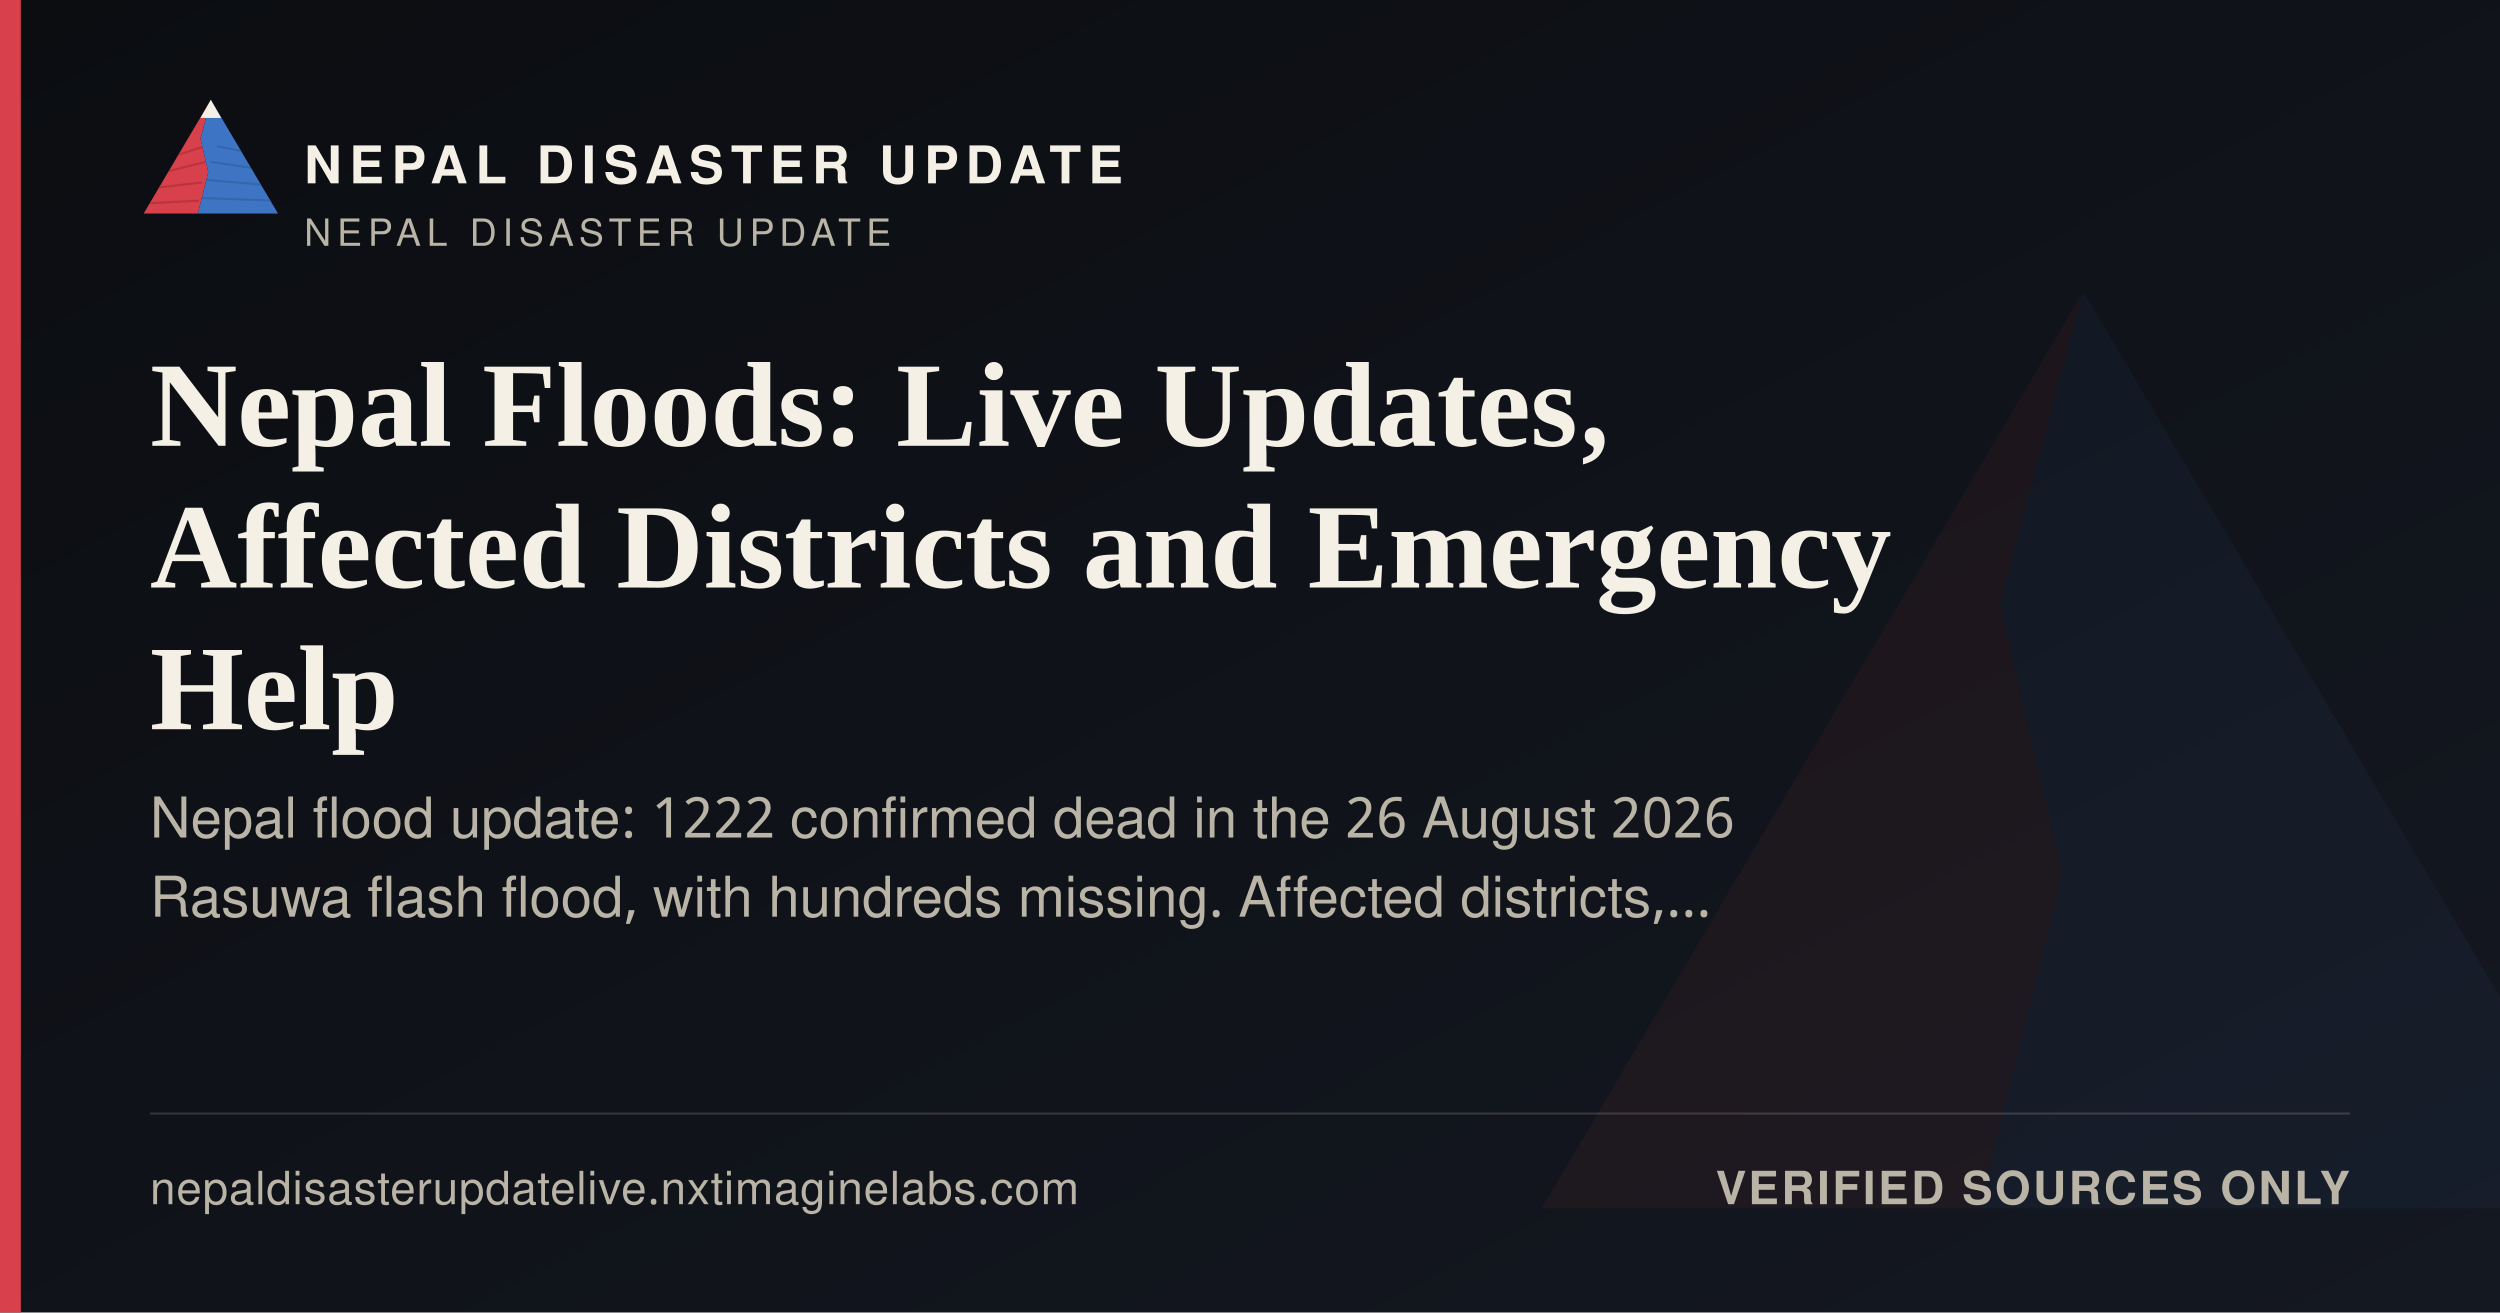
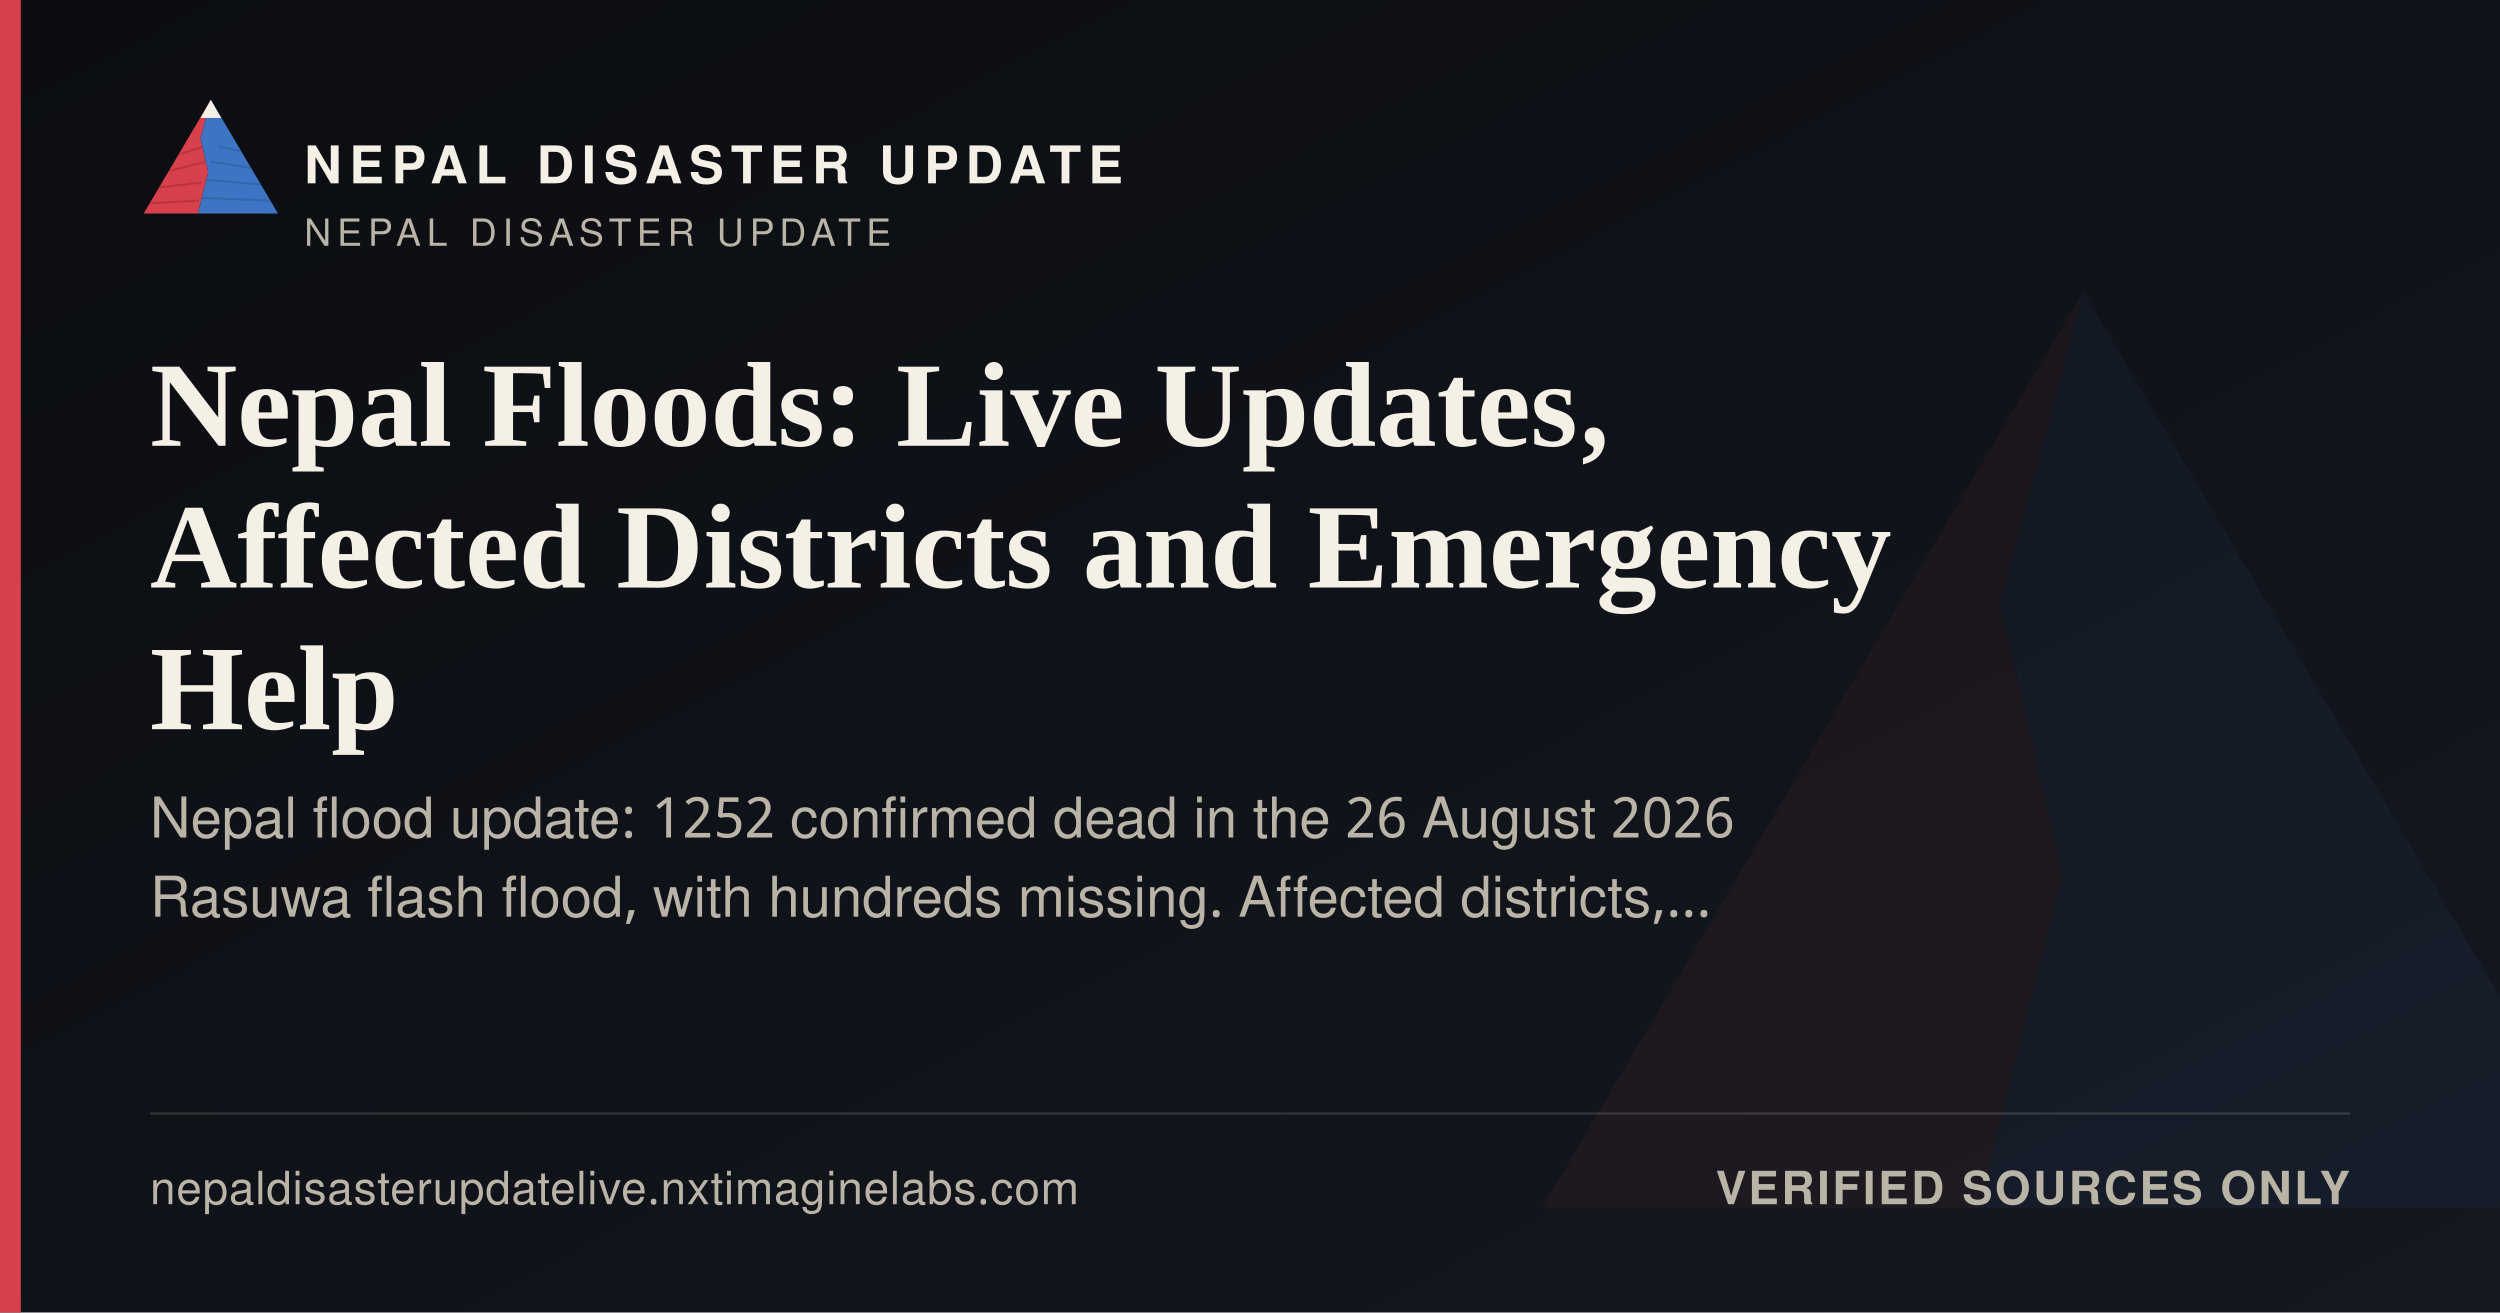
<svg xmlns="http://www.w3.org/2000/svg" width="1200" height="630" viewBox="0 0 1200 630">
  <defs>
    <linearGradient id="ogbg" x1="0" y1="0" x2="1" y2="1">
      <stop offset="0" stop-color="#0B0D11" />
      <stop offset="1" stop-color="#141821" />
    </linearGradient>
  </defs>
  <rect width="1200" height="630" fill="url(#ogbg)" />
  <g transform="translate(700,60) scale(5)" opacity="0.06">
    <polygon points="60,16 52,46 58,72 50,104 8,104" fill="#D8404B" />
    <polygon points="60,16 112,104 50,104 58,72 52,46" fill="#3D74C4" />
  </g>
  <rect x="0" y="0" width="10" height="630" fill="#D8404B" />
  <g transform="translate(64,38) scale(0.62)">
    <g>
      <defs>
        <clipPath id="ogLc">
          <polygon points="60,16 52,46 58,72 50,104 8,104" />
        </clipPath>
        <clipPath id="ogRc">
          <polygon points="60,16 112,104 50,104 58,72 52,46" />
        </clipPath>
      </defs>
      <polygon points="60,16 52,46 58,72 50,104 8,104" fill="#D8404B" />
      <g clip-path="url(#ogLc)" stroke="#A32A34" stroke-width="1.6" fill="none" opacity="0.55">
        <path d="M30,60 L55,52" />
        <path d="M24,72 L56,64" />
        <path d="M18,84 L53,80" />
        <path d="M13,96 L51,94" />
      </g>
      <polygon points="60,16 112,104 50,104 58,72 52,46" fill="#3D74C4" />
      <g clip-path="url(#ogRc)" stroke="#2A5793" stroke-width="1.6" fill="none" opacity="0.5">
        <path d="M65,52 L95,58" />
        <path d="M60,64 L100,70" />
        <path d="M56,78 L104,82" />
        <path d="M52,92 L108,94" />
      </g>
      <polygon points="60,16 52,30 68,30" fill="#F4F0E6" />
    </g>
  </g>
  <text x="146" y="88" font-family="'Public Sans', 'Noto Sans Devanagari', 'Helvetica Neue', Helvetica, Arial, sans-serif" font-size="25" font-weight="800" letter-spacing="3.6" fill="#F4F0E6">NEPAL DISASTER UPDATE</text>
  <text x="146" y="118" font-family="'Public Sans', 'Noto Sans Devanagari', 'Helvetica Neue', Helvetica, Arial, sans-serif" font-size="18" letter-spacing="2.8" fill="#B9B4A6">NEPAL DISASTER UPDATE</text>
  <text x="72" y="214" font-family="Newsreader, 'Noto Serif Devanagari', Georgia, 'Times New Roman', serif" font-size="58" font-weight="600" fill="#F4F0E6">Nepal Floods: Live Updates,</text>
  <text x="72" y="282" font-family="Newsreader, 'Noto Serif Devanagari', Georgia, 'Times New Roman', serif" font-size="58" font-weight="600" fill="#F4F0E6">Affected Districts and Emergency</text>
  <text x="72" y="350" font-family="Newsreader, 'Noto Serif Devanagari', Georgia, 'Times New Roman', serif" font-size="58" font-weight="600" fill="#F4F0E6">Help</text>
-   <text x="72" y="402" font-family="'Public Sans', 'Noto Sans Devanagari', 'Helvetica Neue', Helvetica, Arial, sans-serif" font-size="27" fill="#B9B4A6">Nepal flood update: 1222 confirmed dead in the 26 August 2026</text>
+   <text x="72" y="402" font-family="'Public Sans', 'Noto Sans Devanagari', 'Helvetica Neue', Helvetica, Arial, sans-serif" font-size="27" fill="#B9B4A6">Nepal flood update: 1252 confirmed dead in the 26 August 2026</text>
  <text x="72" y="440" font-family="'Public Sans', 'Noto Sans Devanagari', 'Helvetica Neue', Helvetica, Arial, sans-serif" font-size="27" fill="#B9B4A6">Rasuwa flash flood, with hundreds missing. Affected districts,…</text>
  <rect x="72" y="534" width="1056" height="1" fill="rgba(244,240,230,0.16)" />
  <text x="72" y="578" font-family="'Public Sans', 'Noto Sans Devanagari', 'Helvetica Neue', Helvetica, Arial, sans-serif" font-size="22" fill="#B9B4A6" letter-spacing="0.4">nepaldisasterupdatelive.nxtimaginelabs.com</text>
  <text x="1128" y="578" text-anchor="end" font-family="'Public Sans', 'Noto Sans Devanagari', 'Helvetica Neue', Helvetica, Arial, sans-serif" font-size="22" font-weight="700" letter-spacing="1.2" fill="#B9B4A6">VERIFIED SOURCES ONLY</text>
</svg>
